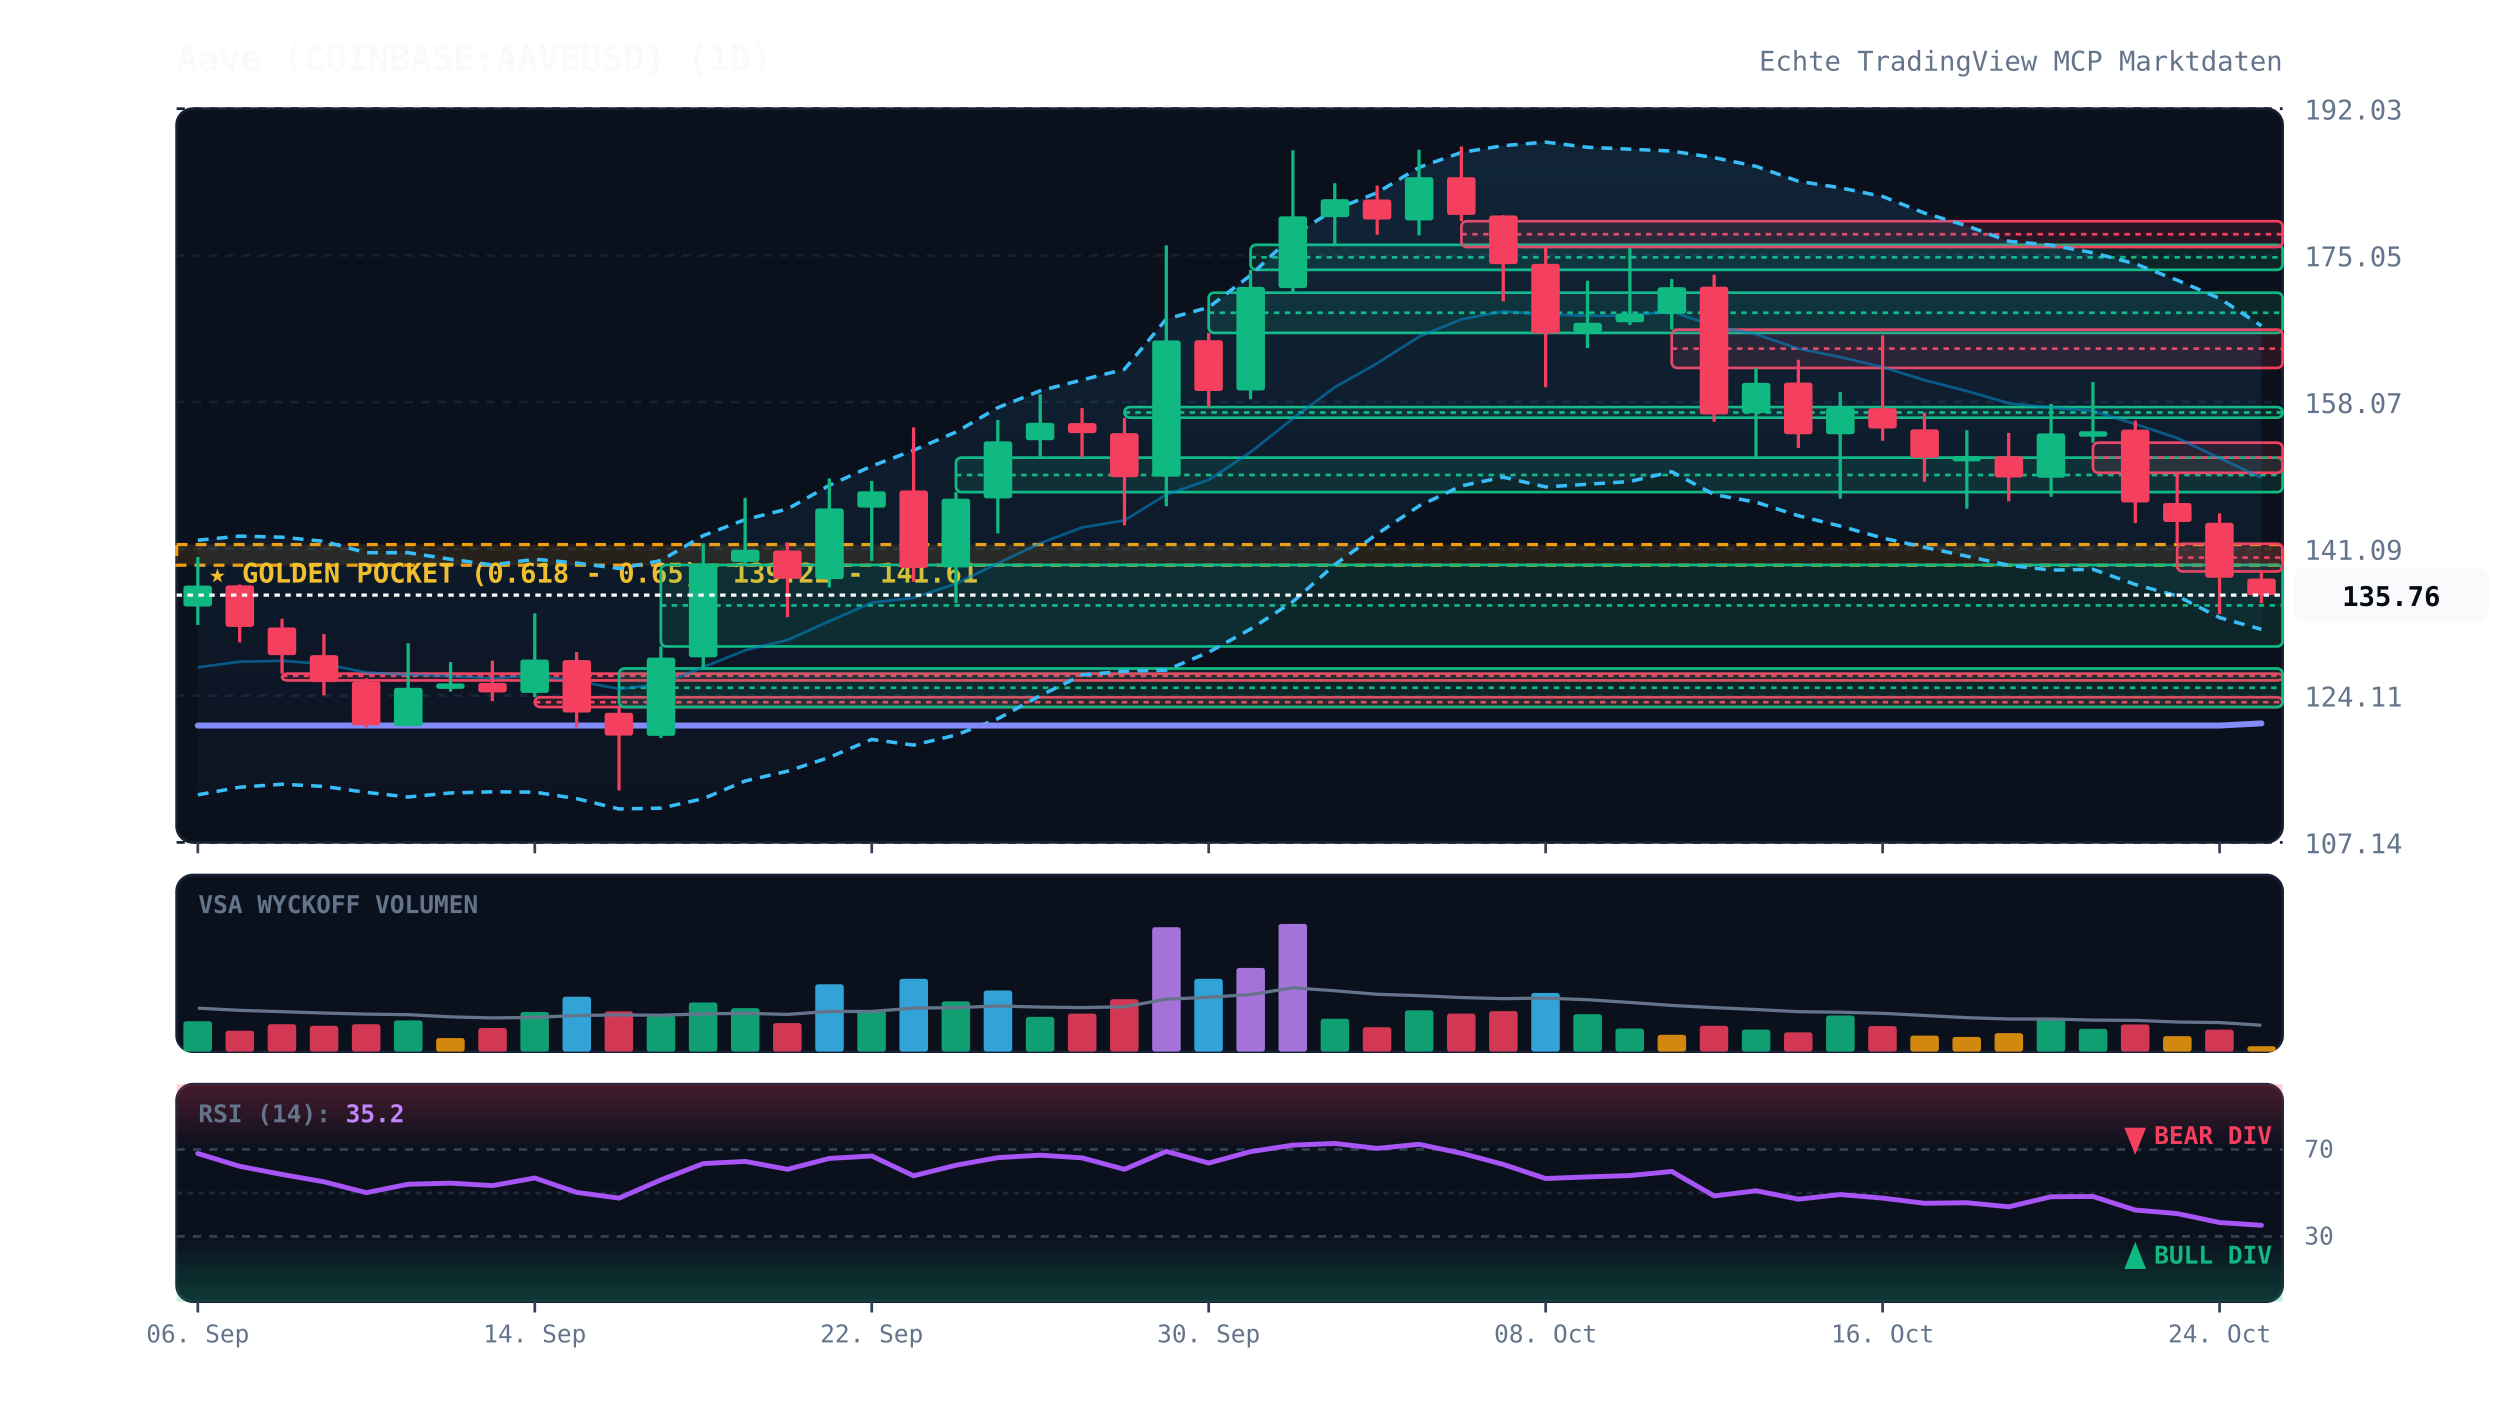
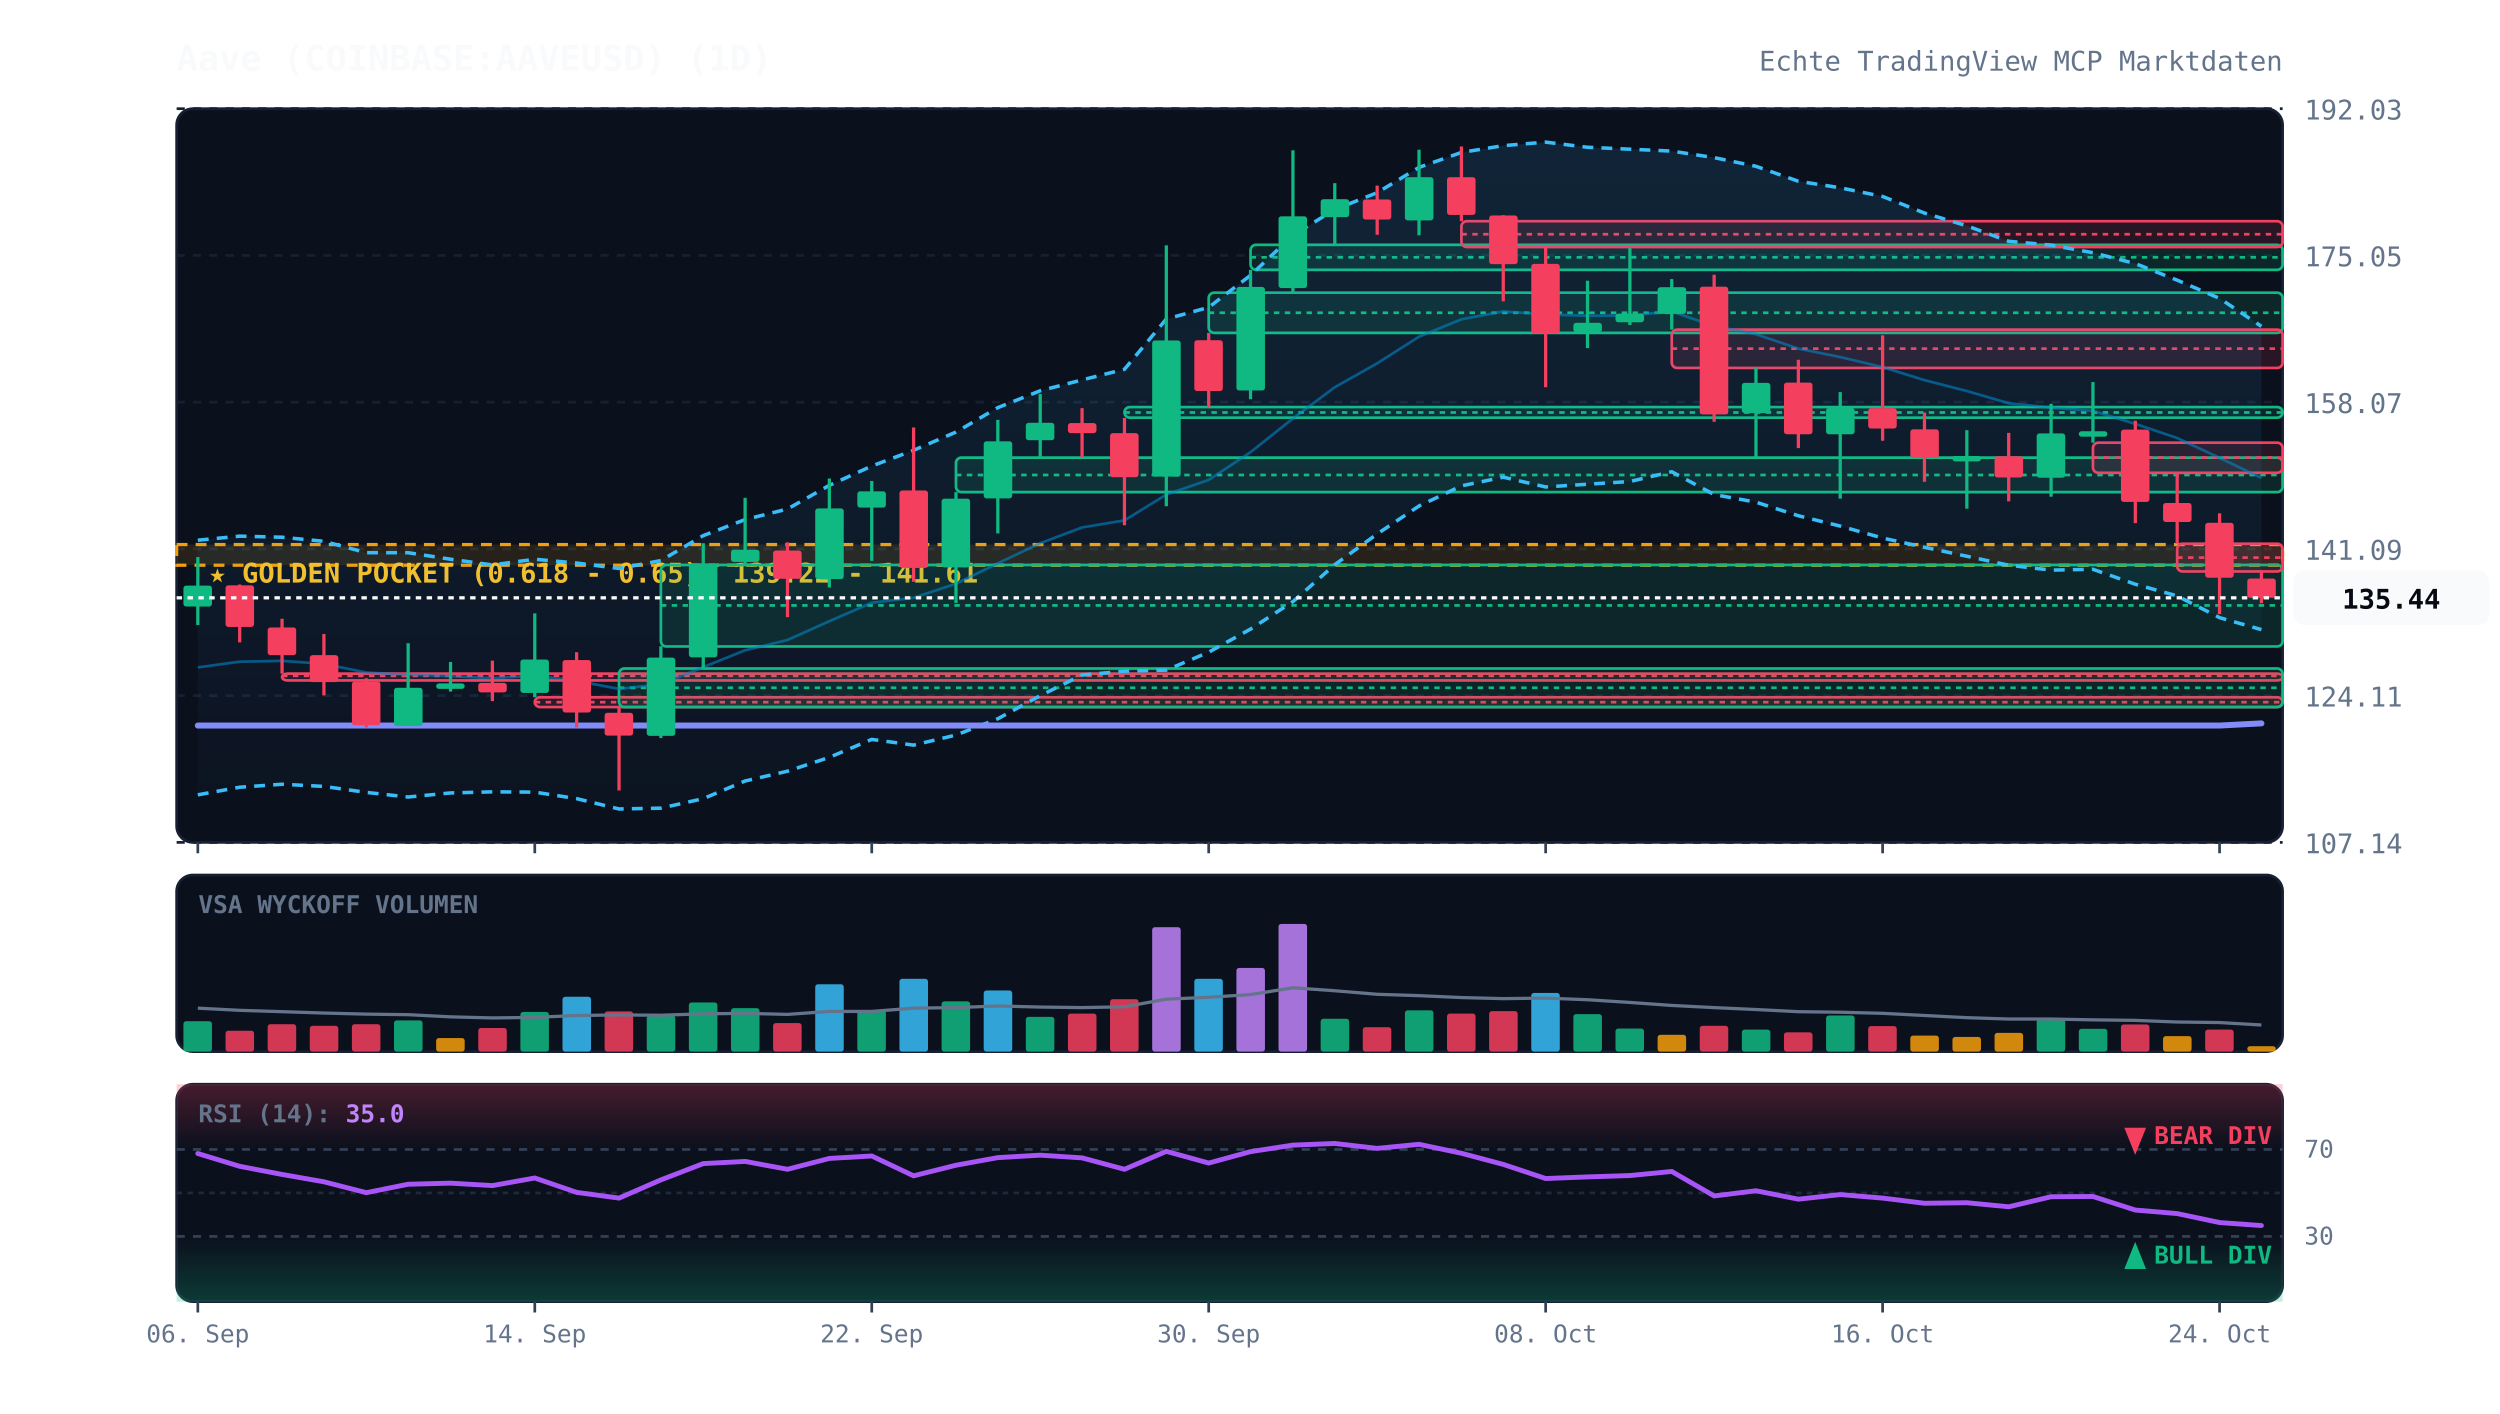
<svg xmlns="http://www.w3.org/2000/svg" viewBox="0 0 920 520" width="100%" height="100%" style="background:#070a13; font-family:'JetBrains Mono', monospace;">
  <defs>
    <linearGradient id="cloud-grad" x1="0%" y1="0%" x2="0%" y2="100%">
      <stop offset="0%" stop-color="#38bdf8" stop-opacity="0.12" />
      <stop offset="100%" stop-color="#38bdf8" stop-opacity="0.02" />
    </linearGradient>
    <linearGradient id="rsi-overbought" x1="0%" y1="0%" x2="0%" y2="100%">
      <stop offset="0%" stop-color="#f43f5e" stop-opacity="0.25" />
      <stop offset="100%" stop-color="#f43f5e" stop-opacity="0.0" />
    </linearGradient>
    <linearGradient id="rsi-oversold" x1="0%" y1="0%" x2="0%" y2="100%">
      <stop offset="0%" stop-color="#10b981" stop-opacity="0.0" />
      <stop offset="100%" stop-color="#10b981" stop-opacity="0.25" />
    </linearGradient>
  </defs>
  <rect x="65" y="40" width="775" height="270" fill="#0b101d" rx="6" stroke="#172033" stroke-width="1" />
  <rect x="65" y="322" width="775" height="65" fill="#0b101d" rx="6" stroke="#172033" stroke-width="1" />
  <rect x="65" y="399" width="775" height="80" fill="#0b101d" rx="6" stroke="#172033" stroke-width="1" />
  <line x1="65" y1="310.0" x2="840" y2="310.0" stroke="#172033" stroke-dasharray="3,3" stroke-width="1" />
  <text x="848" y="314.0" fill="#64748b" font-size="10" text-anchor="start">107.14</text>
  <line x1="65" y1="256.0" x2="840" y2="256.0" stroke="#172033" stroke-dasharray="3,3" stroke-width="1" />
  <text x="848" y="260.0" fill="#64748b" font-size="10" text-anchor="start">124.11</text>
  <line x1="65" y1="202.0" x2="840" y2="202.0" stroke="#172033" stroke-dasharray="3,3" stroke-width="1" />
  <text x="848" y="206.0" fill="#64748b" font-size="10" text-anchor="start">141.09</text>
  <line x1="65" y1="148.0" x2="840" y2="148.0" stroke="#172033" stroke-dasharray="3,3" stroke-width="1" />
  <text x="848" y="152.0" fill="#64748b" font-size="10" text-anchor="start">158.07</text>
  <line x1="65" y1="94.0" x2="840" y2="94.0" stroke="#172033" stroke-dasharray="3,3" stroke-width="1" />
  <text x="848" y="98.0" fill="#64748b" font-size="10" text-anchor="start">175.05</text>
  <line x1="65" y1="40.0" x2="840" y2="40.0" stroke="#172033" stroke-dasharray="3,3" stroke-width="1" />
  <text x="848" y="44.0" fill="#64748b" font-size="10" text-anchor="start">192.03</text>
  <rect x="65" y="200.4" width="775" height="7.6" fill="rgba(245, 158, 11, 0.12)" stroke="#f59e0b" stroke-dasharray="4,3" stroke-width="1.2" />
  <text x="77" y="214.4" fill="#fbbf24" font-size="10" font-weight="bold">★ GOLDEN POCKET (0.618 - 0.65): 139.22 - 141.61</text>
  <rect x="103.8" y="247.9" width="736.2" height="2.5" fill="rgba(244, 63, 94, 0.13)" stroke="#f43f5e" stroke-width="1" rx="2" />
  <line x1="103.8" y1="248.7" x2="840" y2="248.7" stroke="#f43f5e" stroke-dasharray="2,2" stroke-width="1" />
  <rect x="196.8" y="256.6" width="643.2" height="3.6" fill="rgba(244, 63, 94, 0.13)" stroke="#f43f5e" stroke-width="1" rx="2" />
  <line x1="196.8" y1="258.4" x2="840" y2="258.4" stroke="#f43f5e" stroke-dasharray="2,2" stroke-width="1" />
  <rect x="227.8" y="246.0" width="612.2" height="14.2" fill="rgba(16, 185, 129, 0.13)" stroke="#10b981" stroke-width="1" rx="2" />
  <line x1="227.8" y1="253.1" x2="840" y2="253.1" stroke="#10b981" stroke-dasharray="2,2" stroke-width="1" />
  <rect x="243.2" y="207.9" width="596.8" height="30.0" fill="rgba(16, 185, 129, 0.13)" stroke="#10b981" stroke-width="1" rx="2" />
  <line x1="243.2" y1="222.8" x2="840" y2="222.8" stroke="#10b981" stroke-dasharray="2,2" stroke-width="1" />
  <rect x="351.8" y="168.4" width="488.2" height="12.7" fill="rgba(16, 185, 129, 0.13)" stroke="#10b981" stroke-width="1" rx="2" />
  <line x1="351.8" y1="174.8" x2="840" y2="174.8" stroke="#10b981" stroke-dasharray="2,2" stroke-width="1" />
  <rect x="413.8" y="149.8" width="426.2" height="3.9" fill="rgba(16, 185, 129, 0.13)" stroke="#10b981" stroke-width="1" rx="2" />
  <line x1="413.8" y1="151.8" x2="840" y2="151.8" stroke="#10b981" stroke-dasharray="2,2" stroke-width="1" />
  <rect x="444.8" y="107.7" width="395.2" height="14.8" fill="rgba(16, 185, 129, 0.13)" stroke="#10b981" stroke-width="1" rx="2" />
  <line x1="444.8" y1="115.1" x2="840" y2="115.1" stroke="#10b981" stroke-dasharray="2,2" stroke-width="1" />
  <rect x="460.2" y="90.1" width="379.8" height="9.2" fill="rgba(16, 185, 129, 0.13)" stroke="#10b981" stroke-width="1" rx="2" />
  <line x1="460.2" y1="94.7" x2="840" y2="94.7" stroke="#10b981" stroke-dasharray="2,2" stroke-width="1" />
  <rect x="537.8" y="81.4" width="302.2" height="9.5" fill="rgba(244, 63, 94, 0.13)" stroke="#f43f5e" stroke-width="1" rx="2" />
  <line x1="537.8" y1="86.2" x2="840" y2="86.2" stroke="#f43f5e" stroke-dasharray="2,2" stroke-width="1" />
  <rect x="615.2" y="121.3" width="224.8" height="14.1" fill="rgba(244, 63, 94, 0.13)" stroke="#f43f5e" stroke-width="1" rx="2" />
  <line x1="615.2" y1="128.3" x2="840" y2="128.3" stroke="#f43f5e" stroke-dasharray="2,2" stroke-width="1" />
  <rect x="770.2" y="162.9" width="69.8" height="11.1" fill="rgba(244, 63, 94, 0.13)" stroke="#f43f5e" stroke-width="1" rx="2" />
  <line x1="770.2" y1="168.4" x2="840" y2="168.4" stroke="#f43f5e" stroke-dasharray="2,2" stroke-width="1" />
  <rect x="801.2" y="200.1" width="38.8" height="10.2" fill="rgba(244, 63, 94, 0.13)" stroke="#f43f5e" stroke-width="1" rx="2" />
  <line x1="801.2" y1="205.2" x2="840" y2="205.2" stroke="#f43f5e" stroke-dasharray="2,2" stroke-width="1" />
-   <polygon points="72.8,198.8 88.2,197.3 103.8,197.7 119.2,199.2 134.8,203.4 150.2,203.4 165.8,205.8 181.2,207.9 196.8,205.8 212.2,207.2 227.8,209.2 243.2,206.3 258.8,197.1 274.2,191.2 289.8,187.3 305.2,178.6 320.8,171.5 336.2,165.7 351.8,159.0 367.2,150.0 382.8,143.8 398.2,139.8 413.8,135.9 429.2,117.4 444.8,113.1 460.2,101.3 475.8,86.6 491.2,77.1 506.8,70.9 522.2,61.6 537.8,56.1 553.2,53.6 568.8,52.3 584.2,54.2 599.8,54.9 615.2,55.6 630.8,58.0 646.2,61.2 661.8,66.7 677.2,69.1 692.8,72.3 708.2,78.4 723.8,83.1 739.2,88.8 754.8,90.2 770.2,93.0 785.8,97.1 801.2,103.1 816.8,109.8 832.2,119.9 832.2,231.6 816.8,227.3 801.2,219.3 785.8,215.1 770.2,209.5 754.8,209.8 739.2,208.0 723.8,204.7 708.2,201.4 692.8,198.0 677.2,193.6 661.8,189.8 646.2,184.8 630.8,182.0 615.2,173.6 599.8,177.2 584.2,178.2 568.8,179.2 553.2,175.6 537.8,178.8 522.2,186.2 506.8,196.5 491.2,207.8 475.8,221.4 460.2,231.5 444.8,240.0 429.2,246.6 413.8,247.0 398.2,248.4 382.8,256.0 367.2,264.5 351.8,270.5 336.2,274.2 320.8,272.1 305.2,278.7 289.8,283.8 274.2,287.4 258.8,293.9 243.2,297.4 227.8,297.7 212.2,293.9 196.8,291.5 181.2,291.4 165.8,291.8 150.2,293.3 134.8,291.6 119.2,289.4 103.8,288.6 88.2,289.7 72.8,292.5" fill="url(#cloud-grad)" />
-   <polyline points="72.8,198.8 88.2,197.3 103.8,197.7 119.2,199.2 134.8,203.4 150.2,203.4 165.8,205.8 181.2,207.9 196.8,205.8 212.2,207.2 227.8,209.2 243.2,206.3 258.8,197.1 274.2,191.2 289.8,187.3 305.2,178.6 320.8,171.5 336.2,165.7 351.8,159.0 367.2,150.0 382.8,143.8 398.2,139.8 413.8,135.9 429.2,117.4 444.8,113.1 460.2,101.3 475.8,86.6 491.2,77.1 506.8,70.9 522.2,61.6 537.8,56.1 553.2,53.6 568.8,52.3 584.2,54.2 599.8,54.9 615.2,55.6 630.8,58.0 646.2,61.2 661.8,66.7 677.2,69.1 692.8,72.3 708.2,78.4 723.8,83.1 739.2,88.8 754.8,90.2 770.2,93.0 785.8,97.1 801.2,103.1 816.8,109.8 832.2,119.9" fill="none" stroke="#38bdf8" stroke-width="1.3" stroke-dasharray="4,3" />
-   <polyline points="72.8,292.5 88.2,289.7 103.8,288.6 119.2,289.4 134.8,291.6 150.2,293.3 165.8,291.8 181.2,291.4 196.8,291.5 212.2,293.9 227.8,297.7 243.2,297.4 258.8,293.9 274.2,287.4 289.8,283.8 305.2,278.7 320.8,272.1 336.2,274.2 351.8,270.5 367.2,264.5 382.8,256.0 398.2,248.4 413.8,247.0 429.2,246.6 444.8,240.0 460.2,231.5 475.8,221.4 491.2,207.8 506.8,196.5 522.2,186.2 537.8,178.8 553.2,175.6 568.8,179.2 584.2,178.2 599.8,177.2 615.2,173.6 630.8,182.0 646.2,184.8 661.8,189.8 677.2,193.6 692.8,198.0 708.2,201.4 723.8,204.7 739.2,208.0 754.8,209.8 770.2,209.5 785.8,215.1 801.2,219.3 816.8,227.3 832.2,231.6" fill="none" stroke="#38bdf8" stroke-width="1.3" stroke-dasharray="4,3" />
-   <polyline points="72.8,245.6 88.2,243.5 103.8,243.2 119.2,244.3 134.8,247.5 150.2,248.3 165.8,248.8 181.2,249.6 196.8,248.6 212.2,250.6 227.8,253.5 243.2,251.8 258.8,245.5 274.2,239.3 289.8,235.5 305.2,228.6 320.8,221.8 336.2,220.0 351.8,214.8 367.2,207.3 382.8,199.9 398.2,194.1 413.8,191.5 429.2,182.0 444.8,176.6 460.2,166.4 475.8,154.0 491.2,142.5 506.8,133.7 522.2,123.9 537.8,117.5 553.2,114.6 568.8,115.7 584.2,116.2 599.8,116.1 615.2,114.6 630.8,120.0 646.2,123.0 661.8,128.3 677.2,131.4 692.8,135.1 708.2,139.9 723.8,143.9 739.2,148.4 754.8,150.0 770.2,151.2 785.8,156.1 801.2,161.2 816.8,168.6 832.2,175.8" fill="none" stroke="#0284c7" stroke-width="1.0" stroke-opacity="0.6" />
+   <polygon points="72.8,198.8 88.2,197.3 103.8,197.7 119.2,199.2 134.8,203.4 150.2,203.4 165.8,205.8 181.2,207.9 196.8,205.8 212.2,207.2 227.8,209.2 243.2,206.3 258.8,197.1 274.2,191.2 289.8,187.3 305.2,178.6 320.8,171.5 336.2,165.7 351.8,159.0 367.2,150.0 382.8,143.8 398.2,139.8 413.8,135.9 429.2,117.4 444.8,113.1 460.2,101.3 475.8,86.6 491.2,77.1 506.8,70.9 522.2,61.6 537.8,56.1 553.2,53.6 568.8,52.3 584.2,54.2 599.8,54.9 615.2,55.6 630.8,58.0 646.2,61.2 661.8,66.7 677.2,69.1 692.8,72.3 708.2,78.4 723.8,83.1 739.2,88.8 754.8,90.2 770.2,93.0 785.8,97.0 801.2,103.1 816.8,109.8 832.2,120.1 832.2,231.7 816.8,227.3 801.2,219.3 785.8,215.0 770.2,209.5 754.8,209.8 739.2,208.0 723.8,204.7 708.2,201.4 692.8,198.0 677.2,193.6 661.8,189.8 646.2,184.8 630.8,182.0 615.2,173.6 599.8,177.2 584.2,178.2 568.8,179.2 553.2,175.6 537.8,178.8 522.2,186.2 506.8,196.5 491.2,207.8 475.8,221.4 460.2,231.5 444.8,240.0 429.2,246.6 413.8,247.0 398.2,248.4 382.8,256.0 367.2,264.5 351.8,270.5 336.2,274.2 320.8,272.1 305.2,278.7 289.8,283.8 274.2,287.4 258.8,293.9 243.2,297.4 227.8,297.7 212.2,293.9 196.8,291.5 181.2,291.4 165.8,291.8 150.2,293.3 134.8,291.6 119.2,289.4 103.8,288.6 88.2,289.7 72.8,292.5" fill="url(#cloud-grad)" />
+   <polyline points="72.8,198.8 88.2,197.3 103.8,197.7 119.2,199.2 134.8,203.4 150.2,203.4 165.8,205.8 181.2,207.9 196.8,205.8 212.2,207.2 227.8,209.2 243.2,206.3 258.8,197.1 274.2,191.2 289.8,187.3 305.2,178.6 320.8,171.5 336.2,165.7 351.8,159.0 367.2,150.0 382.8,143.8 398.2,139.8 413.8,135.9 429.2,117.4 444.8,113.1 460.2,101.3 475.8,86.6 491.2,77.1 506.8,70.9 522.2,61.6 537.8,56.1 553.2,53.6 568.8,52.3 584.2,54.2 599.8,54.9 615.2,55.6 630.8,58.0 646.2,61.2 661.8,66.7 677.2,69.1 692.8,72.3 708.2,78.4 723.8,83.1 739.2,88.8 754.8,90.2 770.2,93.0 785.8,97.0 801.2,103.1 816.8,109.8 832.2,120.1" fill="none" stroke="#38bdf8" stroke-width="1.3" stroke-dasharray="4,3" />
+   <polyline points="72.8,292.5 88.2,289.7 103.8,288.6 119.2,289.4 134.8,291.6 150.2,293.3 165.8,291.8 181.2,291.4 196.8,291.5 212.2,293.9 227.8,297.7 243.2,297.4 258.8,293.9 274.2,287.4 289.8,283.8 305.2,278.7 320.8,272.1 336.2,274.2 351.8,270.5 367.2,264.5 382.8,256.0 398.2,248.4 413.8,247.0 429.2,246.6 444.8,240.0 460.2,231.5 475.8,221.4 491.2,207.8 506.8,196.5 522.2,186.2 537.8,178.8 553.2,175.6 568.8,179.2 584.2,178.2 599.8,177.2 615.2,173.6 630.8,182.0 646.2,184.8 661.8,189.8 677.2,193.6 692.8,198.0 708.2,201.4 723.8,204.7 739.2,208.0 754.8,209.8 770.2,209.5 785.8,215.0 801.2,219.3 816.8,227.3 832.2,231.7" fill="none" stroke="#38bdf8" stroke-width="1.3" stroke-dasharray="4,3" />
+   <polyline points="72.8,245.6 88.2,243.5 103.8,243.2 119.2,244.3 134.8,247.5 150.2,248.3 165.8,248.8 181.2,249.6 196.8,248.6 212.2,250.6 227.8,253.5 243.2,251.8 258.8,245.5 274.2,239.3 289.8,235.5 305.2,228.6 320.8,221.8 336.2,220.0 351.8,214.8 367.2,207.3 382.8,199.9 398.2,194.1 413.8,191.5 429.2,182.0 444.8,176.6 460.2,166.4 475.8,154.0 491.2,142.5 506.8,133.7 522.2,123.9 537.8,117.5 553.2,114.6 568.8,115.7 584.2,116.2 599.8,116.1 615.2,114.6 630.8,120.0 646.2,123.0 661.8,128.3 677.2,131.4 692.8,135.1 708.2,139.9 723.8,143.9 739.2,148.4 754.8,150.0 770.2,151.2 785.8,156.0 801.2,161.2 816.8,168.5 832.2,175.9" fill="none" stroke="#0284c7" stroke-width="1.0" stroke-opacity="0.6" />
  <polyline points="72.8,267.0 88.2,267.0 103.8,267.0 119.2,267.0 134.8,267.0 150.2,267.0 165.8,267.0 181.2,267.0 196.8,267.0 212.2,267.0 227.8,267.0 243.2,267.0 258.8,267.0 274.2,267.0 289.8,267.0 305.2,267.0 320.8,267.0 336.2,267.0 351.8,267.0 367.2,267.0 382.8,267.0 398.2,267.0 413.8,267.0 429.2,267.0 444.8,267.0 460.2,267.0 475.8,267.0 491.2,267.0 506.8,267.0 522.2,267.0 537.8,267.0 553.2,267.0 568.8,267.0 584.2,267.0 599.8,267.0 615.2,267.0 630.8,267.0 646.2,267.0 661.8,267.0 677.2,267.0 692.8,267.0 708.2,267.0 723.8,267.0 739.2,267.0 754.8,267.0 770.2,267.0 785.8,267.0 801.2,267.0 816.8,267.0 832.2,266.2" fill="none" stroke="#818cf8" stroke-width="2.2" stroke-linecap="round" />
  <line x1="72.8" y1="205.0" x2="72.8" y2="230.0" stroke="#10b981" stroke-width="1.2" />
  <rect x="67.5" y="215.5" width="10.5" height="7.7" fill="#10b981" rx="1" />
  <line x1="88.2" y1="215.1" x2="88.2" y2="236.4" stroke="#f43f5e" stroke-width="1.2" />
  <rect x="83.0" y="215.4" width="10.5" height="15.3" fill="#f43f5e" rx="1" />
  <line x1="103.8" y1="227.7" x2="103.8" y2="247.9" stroke="#f43f5e" stroke-width="1.2" />
  <rect x="98.5" y="230.9" width="10.5" height="10.2" fill="#f43f5e" rx="1" />
  <line x1="119.2" y1="233.3" x2="119.2" y2="255.9" stroke="#f43f5e" stroke-width="1.2" />
  <rect x="114.0" y="241.1" width="10.5" height="9.9" fill="#f43f5e" rx="1" />
  <line x1="134.8" y1="249.6" x2="134.8" y2="267.7" stroke="#f43f5e" stroke-width="1.2" />
  <rect x="129.5" y="250.8" width="10.5" height="16.1" fill="#f43f5e" rx="1" />
  <line x1="150.2" y1="236.7" x2="150.2" y2="267.2" stroke="#10b981" stroke-width="1.2" />
  <rect x="145.0" y="253.1" width="10.5" height="14.1" fill="#10b981" rx="1" />
  <line x1="165.8" y1="243.6" x2="165.8" y2="254.5" stroke="#10b981" stroke-width="1.2" />
  <rect x="160.5" y="251.5" width="10.5" height="2.0" fill="#10b981" rx="1" />
  <line x1="181.2" y1="243.1" x2="181.2" y2="258.0" stroke="#f43f5e" stroke-width="1.2" />
  <rect x="176.0" y="251.3" width="10.5" height="3.5" fill="#f43f5e" rx="1" />
  <line x1="196.8" y1="225.7" x2="196.8" y2="256.6" stroke="#10b981" stroke-width="1.2" />
  <rect x="191.5" y="242.7" width="10.5" height="12.3" fill="#10b981" rx="1" />
  <line x1="212.2" y1="240.0" x2="212.2" y2="267.7" stroke="#f43f5e" stroke-width="1.2" />
  <rect x="207.0" y="242.9" width="10.5" height="19.3" fill="#f43f5e" rx="1" />
  <line x1="227.8" y1="260.1" x2="227.8" y2="290.9" stroke="#f43f5e" stroke-width="1.2" />
  <rect x="222.5" y="262.3" width="10.5" height="8.4" fill="#f43f5e" rx="1" />
  <line x1="243.2" y1="237.8" x2="243.2" y2="271.6" stroke="#10b981" stroke-width="1.2" />
  <rect x="238.0" y="242.0" width="10.5" height="28.8" fill="#10b981" rx="1" />
  <line x1="258.8" y1="199.9" x2="258.8" y2="246.0" stroke="#10b981" stroke-width="1.2" />
  <rect x="253.5" y="207.4" width="10.5" height="34.5" fill="#10b981" rx="1" />
  <line x1="274.2" y1="183.2" x2="274.2" y2="207.9" stroke="#10b981" stroke-width="1.2" />
  <rect x="269.0" y="202.3" width="10.5" height="4.5" fill="#10b981" rx="1" />
  <line x1="289.8" y1="199.6" x2="289.8" y2="227.1" stroke="#f43f5e" stroke-width="1.2" />
  <rect x="284.5" y="202.6" width="10.5" height="10.4" fill="#f43f5e" rx="1" />
  <line x1="305.2" y1="176.1" x2="305.2" y2="216.2" stroke="#10b981" stroke-width="1.2" />
  <rect x="300.0" y="187.1" width="10.5" height="26.0" fill="#10b981" rx="1" />
  <line x1="320.8" y1="177.0" x2="320.8" y2="206.4" stroke="#10b981" stroke-width="1.2" />
  <rect x="315.5" y="180.8" width="10.5" height="6.0" fill="#10b981" rx="1" />
  <line x1="336.2" y1="157.3" x2="336.2" y2="214.1" stroke="#f43f5e" stroke-width="1.2" />
  <rect x="331.0" y="180.5" width="10.5" height="28.5" fill="#f43f5e" rx="1" />
  <line x1="351.8" y1="181.1" x2="351.8" y2="221.9" stroke="#10b981" stroke-width="1.2" />
  <rect x="346.5" y="183.5" width="10.5" height="25.3" fill="#10b981" rx="1" />
  <line x1="367.2" y1="154.5" x2="367.2" y2="196.3" stroke="#10b981" stroke-width="1.2" />
  <rect x="362.0" y="162.4" width="10.5" height="21.0" fill="#10b981" rx="1" />
  <line x1="382.8" y1="145.0" x2="382.8" y2="168.4" stroke="#10b981" stroke-width="1.2" />
  <rect x="377.5" y="155.6" width="10.5" height="6.4" fill="#10b981" rx="1" />
  <line x1="398.2" y1="150.2" x2="398.2" y2="168.3" stroke="#f43f5e" stroke-width="1.2" />
  <rect x="393.0" y="155.7" width="10.5" height="3.7" fill="#f43f5e" rx="1" />
  <line x1="413.8" y1="153.8" x2="413.8" y2="193.3" stroke="#f43f5e" stroke-width="1.2" />
  <rect x="408.5" y="159.4" width="10.5" height="16.2" fill="#f43f5e" rx="1" />
  <line x1="429.2" y1="90.3" x2="429.2" y2="186.3" stroke="#10b981" stroke-width="1.2" />
  <rect x="424.0" y="125.3" width="10.5" height="50.1" fill="#10b981" rx="1" />
  <line x1="444.8" y1="122.5" x2="444.8" y2="149.8" stroke="#f43f5e" stroke-width="1.2" />
  <rect x="439.5" y="125.2" width="10.5" height="18.7" fill="#f43f5e" rx="1" />
  <line x1="460.2" y1="99.3" x2="460.2" y2="146.9" stroke="#10b981" stroke-width="1.2" />
  <rect x="455.0" y="105.6" width="10.5" height="38.1" fill="#10b981" rx="1" />
  <line x1="475.8" y1="55.3" x2="475.8" y2="107.7" stroke="#10b981" stroke-width="1.2" />
  <rect x="470.5" y="79.6" width="10.5" height="26.4" fill="#10b981" rx="1" />
  <line x1="491.2" y1="67.4" x2="491.2" y2="90.1" stroke="#10b981" stroke-width="1.2" />
  <rect x="486.0" y="73.3" width="10.5" height="6.6" fill="#10b981" rx="1" />
  <line x1="506.8" y1="68.3" x2="506.8" y2="86.4" stroke="#f43f5e" stroke-width="1.2" />
  <rect x="501.5" y="73.4" width="10.5" height="7.4" fill="#f43f5e" rx="1" />
  <line x1="522.2" y1="55.1" x2="522.2" y2="86.6" stroke="#10b981" stroke-width="1.2" />
  <rect x="517.0" y="65.2" width="10.5" height="15.9" fill="#10b981" rx="1" />
  <line x1="537.8" y1="53.9" x2="537.8" y2="81.4" stroke="#f43f5e" stroke-width="1.2" />
  <rect x="532.5" y="65.2" width="10.5" height="13.9" fill="#f43f5e" rx="1" />
  <line x1="553.2" y1="79.2" x2="553.2" y2="110.9" stroke="#f43f5e" stroke-width="1.2" />
  <rect x="548.0" y="79.3" width="10.5" height="17.9" fill="#f43f5e" rx="1" />
  <line x1="568.8" y1="90.9" x2="568.8" y2="142.5" stroke="#f43f5e" stroke-width="1.2" />
  <rect x="563.5" y="97.1" width="10.5" height="25.6" fill="#f43f5e" rx="1" />
  <line x1="584.2" y1="103.3" x2="584.2" y2="128.1" stroke="#10b981" stroke-width="1.2" />
  <rect x="579.0" y="118.8" width="10.5" height="3.5" fill="#10b981" rx="1" />
  <line x1="599.8" y1="91.3" x2="599.8" y2="119.6" stroke="#10b981" stroke-width="1.2" />
  <rect x="594.5" y="115.4" width="10.5" height="3.2" fill="#10b981" rx="1" />
  <line x1="615.2" y1="102.7" x2="615.2" y2="121.3" stroke="#10b981" stroke-width="1.2" />
  <rect x="610.0" y="105.7" width="10.5" height="9.8" fill="#10b981" rx="1" />
  <line x1="630.8" y1="101.1" x2="630.8" y2="155.2" stroke="#f43f5e" stroke-width="1.2" />
  <rect x="625.5" y="105.5" width="10.5" height="47.0" fill="#f43f5e" rx="1" />
  <line x1="646.2" y1="135.4" x2="646.2" y2="168.5" stroke="#10b981" stroke-width="1.2" />
  <rect x="641.0" y="140.9" width="10.5" height="11.1" fill="#10b981" rx="1" />
  <line x1="661.8" y1="132.4" x2="661.8" y2="164.9" stroke="#f43f5e" stroke-width="1.2" />
  <rect x="656.5" y="140.8" width="10.5" height="19.0" fill="#f43f5e" rx="1" />
  <line x1="677.2" y1="144.3" x2="677.2" y2="183.5" stroke="#10b981" stroke-width="1.2" />
  <rect x="672.0" y="150.1" width="10.5" height="9.7" fill="#10b981" rx="1" />
  <line x1="692.8" y1="123.4" x2="692.8" y2="162.2" stroke="#f43f5e" stroke-width="1.2" />
  <rect x="687.5" y="150.2" width="10.5" height="7.5" fill="#f43f5e" rx="1" />
  <line x1="708.2" y1="151.8" x2="708.2" y2="177.3" stroke="#f43f5e" stroke-width="1.2" />
  <rect x="703.0" y="158.0" width="10.5" height="10.5" fill="#f43f5e" rx="1" />
  <line x1="723.8" y1="158.3" x2="723.8" y2="187.2" stroke="#10b981" stroke-width="1.2" />
  <rect x="718.5" y="167.8" width="10.5" height="2.0" fill="#10b981" rx="1" />
  <line x1="739.2" y1="159.3" x2="739.2" y2="184.5" stroke="#f43f5e" stroke-width="1.2" />
  <rect x="734.0" y="167.9" width="10.5" height="7.8" fill="#f43f5e" rx="1" />
  <line x1="754.8" y1="148.6" x2="754.8" y2="182.8" stroke="#10b981" stroke-width="1.2" />
  <rect x="749.5" y="159.5" width="10.5" height="16.3" fill="#10b981" rx="1" />
  <line x1="770.2" y1="140.6" x2="770.2" y2="162.9" stroke="#10b981" stroke-width="1.2" />
  <rect x="765.0" y="158.7" width="10.5" height="2.0" fill="#10b981" rx="1" />
  <line x1="785.8" y1="154.8" x2="785.8" y2="192.5" stroke="#f43f5e" stroke-width="1.2" />
-   <rect x="780.5" y="158.1" width="10.5" height="26.8" fill="#f43f5e" rx="1" />
+   <rect x="780.5" y="158.1" width="10.5" height="26.6" fill="#f43f5e" rx="1" />
  <line x1="801.2" y1="174.0" x2="801.2" y2="200.1" stroke="#f43f5e" stroke-width="1.2" />
  <rect x="796.0" y="185.1" width="10.5" height="7.0" fill="#f43f5e" rx="1" />
  <line x1="816.8" y1="188.9" x2="816.8" y2="226.0" stroke="#f43f5e" stroke-width="1.2" />
  <rect x="811.5" y="192.4" width="10.5" height="20.2" fill="#f43f5e" rx="1" />
  <line x1="832.2" y1="210.3" x2="832.2" y2="222.0" stroke="#f43f5e" stroke-width="1.2" />
-   <rect x="827.0" y="212.9" width="10.5" height="6.1" fill="#f43f5e" rx="1" />
-   <line x1="65" y1="219.0" x2="840" y2="219.0" stroke="#f8fafc" stroke-width="1.2" stroke-dasharray="2,2" />
-   <rect x="844" y="209.0" width="72" height="20" fill="#f8fafc" rx="4" />
-   <text x="880" y="223.0" fill="#070a13" font-size="10" font-weight="bold" text-anchor="middle">135.76</text>
+   <rect x="827.0" y="212.9" width="10.5" height="7.1" fill="#f43f5e" rx="1" />
+   <line x1="65" y1="220.0" x2="840" y2="220.0" stroke="#f8fafc" stroke-width="1.2" stroke-dasharray="2,2" />
+   <rect x="844" y="210.0" width="72" height="20" fill="#f8fafc" rx="4" />
+   <text x="880" y="224.0" fill="#070a13" font-size="10" font-weight="bold" text-anchor="middle">135.44</text>
  <text x="73" y="336" fill="#64748b" font-size="9" font-weight="bold">VSA WYCKOFF VOLUMEN</text>
  <rect x="67.5" y="375.8" width="10.5" height="11.2" fill="#10b981" opacity="0.85" rx="1" />
  <rect x="83.0" y="379.3" width="10.5" height="7.7" fill="#f43f5e" opacity="0.85" rx="1" />
  <rect x="98.5" y="376.9" width="10.5" height="10.1" fill="#f43f5e" opacity="0.85" rx="1" />
  <rect x="114.0" y="377.5" width="10.5" height="9.5" fill="#f43f5e" opacity="0.85" rx="1" />
  <rect x="129.5" y="376.9" width="10.5" height="10.1" fill="#f43f5e" opacity="0.85" rx="1" />
  <rect x="145.0" y="375.5" width="10.5" height="11.5" fill="#10b981" opacity="0.85" rx="1" />
  <rect x="160.5" y="382.0" width="10.5" height="5.0" fill="#f59e0b" opacity="0.85" rx="1" />
  <rect x="176.0" y="378.3" width="10.5" height="8.7" fill="#f43f5e" opacity="0.85" rx="1" />
  <rect x="191.5" y="372.4" width="10.5" height="14.6" fill="#10b981" opacity="0.85" rx="1" />
  <rect x="207.0" y="366.8" width="10.5" height="20.2" fill="#38bdf8" opacity="0.85" rx="1" />
  <rect x="222.5" y="372.2" width="10.5" height="14.8" fill="#f43f5e" opacity="0.85" rx="1" />
  <rect x="238.0" y="373.7" width="10.5" height="13.3" fill="#10b981" opacity="0.85" rx="1" />
  <rect x="253.5" y="368.9" width="10.5" height="18.1" fill="#10b981" opacity="0.85" rx="1" />
  <rect x="269.0" y="371.0" width="10.5" height="16.0" fill="#10b981" opacity="0.85" rx="1" />
  <rect x="284.5" y="376.5" width="10.5" height="10.5" fill="#f43f5e" opacity="0.85" rx="1" />
  <rect x="300.0" y="362.2" width="10.5" height="24.8" fill="#38bdf8" opacity="0.85" rx="1" />
  <rect x="315.5" y="371.8" width="10.5" height="15.2" fill="#10b981" opacity="0.85" rx="1" />
  <rect x="331.0" y="360.2" width="10.5" height="26.8" fill="#38bdf8" opacity="0.85" rx="1" />
  <rect x="346.5" y="368.5" width="10.5" height="18.5" fill="#10b981" opacity="0.85" rx="1" />
  <rect x="362.0" y="364.5" width="10.5" height="22.5" fill="#38bdf8" opacity="0.85" rx="1" />
  <rect x="377.5" y="374.2" width="10.5" height="12.8" fill="#10b981" opacity="0.85" rx="1" />
  <rect x="393.0" y="373.0" width="10.5" height="14.0" fill="#f43f5e" opacity="0.85" rx="1" />
  <rect x="408.5" y="367.7" width="10.5" height="19.3" fill="#f43f5e" opacity="0.85" rx="1" />
  <rect x="424.0" y="341.2" width="10.5" height="45.8" fill="#c084fc" opacity="0.85" rx="1" />
  <rect x="439.5" y="360.2" width="10.5" height="26.8" fill="#38bdf8" opacity="0.85" rx="1" />
  <rect x="455.0" y="356.2" width="10.5" height="30.8" fill="#c084fc" opacity="0.85" rx="1" />
  <rect x="470.5" y="340.0" width="10.5" height="47.0" fill="#c084fc" opacity="0.85" rx="1" />
  <rect x="486.0" y="374.9" width="10.5" height="12.1" fill="#10b981" opacity="0.85" rx="1" />
  <rect x="501.5" y="378.0" width="10.5" height="9.0" fill="#f43f5e" opacity="0.85" rx="1" />
  <rect x="517.0" y="371.8" width="10.5" height="15.2" fill="#10b981" opacity="0.85" rx="1" />
  <rect x="532.5" y="373.0" width="10.5" height="14.0" fill="#f43f5e" opacity="0.85" rx="1" />
  <rect x="548.0" y="372.1" width="10.5" height="14.9" fill="#f43f5e" opacity="0.85" rx="1" />
  <rect x="563.5" y="365.4" width="10.5" height="21.6" fill="#38bdf8" opacity="0.85" rx="1" />
  <rect x="579.0" y="373.2" width="10.5" height="13.8" fill="#10b981" opacity="0.85" rx="1" />
  <rect x="594.5" y="378.5" width="10.5" height="8.5" fill="#10b981" opacity="0.85" rx="1" />
  <rect x="610.0" y="380.8" width="10.5" height="6.2" fill="#f59e0b" opacity="0.85" rx="1" />
  <rect x="625.5" y="377.5" width="10.5" height="9.5" fill="#f43f5e" opacity="0.85" rx="1" />
  <rect x="641.0" y="378.9" width="10.5" height="8.1" fill="#10b981" opacity="0.85" rx="1" />
  <rect x="656.5" y="379.9" width="10.5" height="7.1" fill="#f43f5e" opacity="0.85" rx="1" />
  <rect x="672.0" y="373.7" width="10.5" height="13.3" fill="#10b981" opacity="0.85" rx="1" />
  <rect x="687.5" y="377.6" width="10.5" height="9.4" fill="#f43f5e" opacity="0.85" rx="1" />
  <rect x="703.0" y="381.1" width="10.5" height="5.9" fill="#f59e0b" opacity="0.85" rx="1" />
  <rect x="718.5" y="381.6" width="10.5" height="5.4" fill="#f59e0b" opacity="0.85" rx="1" />
-   <rect x="734.0" y="380.2" width="10.5" height="6.8" fill="#f59e0b" opacity="0.85" rx="1" />
+   <rect x="734.0" y="380.1" width="10.5" height="6.9" fill="#f59e0b" opacity="0.85" rx="1" />
  <rect x="749.5" y="375.0" width="10.5" height="12.0" fill="#10b981" opacity="0.85" rx="1" />
  <rect x="765.0" y="378.6" width="10.5" height="8.4" fill="#10b981" opacity="0.85" rx="1" />
  <rect x="780.5" y="377.0" width="10.5" height="10.0" fill="#f43f5e" opacity="0.85" rx="1" />
  <rect x="796.0" y="381.3" width="10.5" height="5.7" fill="#f59e0b" opacity="0.85" rx="1" />
  <rect x="811.5" y="378.9" width="10.5" height="8.1" fill="#f43f5e" opacity="0.85" rx="1" />
  <rect x="827.0" y="385.0" width="10.5" height="2.0" fill="#f59e0b" opacity="0.85" rx="1" />
-   <polyline points="72.8,371.0 88.2,371.8 103.8,372.3 119.2,372.8 134.8,373.2 150.2,373.4 165.8,374.2 181.2,374.6 196.8,374.4 212.2,373.7 227.8,373.5 243.2,373.6 258.8,373.1 274.2,372.9 289.8,373.3 305.2,372.2 320.8,372.2 336.2,371.0 351.8,370.8 367.2,370.2 382.8,370.6 398.2,370.8 413.8,370.5 429.2,367.7 444.8,367.0 460.2,366.0 475.8,363.5 491.2,364.6 506.8,365.9 522.2,366.4 537.8,367.1 553.2,367.5 568.8,367.3 584.2,367.9 599.8,368.9 615.2,370.0 630.8,370.8 646.2,371.5 661.8,372.3 677.2,372.5 692.8,372.9 708.2,373.7 723.8,374.5 739.2,375.0 754.8,375.0 770.2,375.4 785.8,375.5 801.2,376.1 816.8,376.3 832.2,377.3" fill="none" stroke="#64748b" stroke-width="1.2" />
+   <polyline points="72.8,371.0 88.2,371.8 103.8,372.3 119.2,372.8 134.8,373.2 150.2,373.4 165.8,374.2 181.2,374.6 196.8,374.4 212.2,373.7 227.8,373.5 243.2,373.6 258.8,373.1 274.2,372.9 289.8,373.3 305.2,372.2 320.8,372.2 336.2,371.0 351.8,370.8 367.2,370.2 382.8,370.6 398.2,370.8 413.8,370.5 429.2,367.7 444.8,367.0 460.2,366.0 475.8,363.5 491.2,364.6 506.8,365.9 522.2,366.4 537.8,367.1 553.2,367.5 568.8,367.3 584.2,367.9 599.8,368.9 615.2,370.0 630.8,370.8 646.2,371.5 661.8,372.3 677.2,372.5 692.8,372.9 708.2,373.7 723.8,374.5 739.2,375.0 754.8,375.0 770.2,375.3 785.8,375.5 801.2,376.1 816.8,376.3 832.2,377.2" fill="none" stroke="#64748b" stroke-width="1.2" />
  <rect x="65" y="399" width="775" height="24.0" fill="url(#rsi-overbought)" />
  <rect x="65" y="455.0" width="775" height="24.0" fill="url(#rsi-oversold)" />
  <line x1="65" y1="423.0" x2="840" y2="423.0" stroke="#334155" stroke-dasharray="3,3" stroke-width="1" />
  <text x="848" y="426.0" fill="#64748b" font-size="9">70</text>
  <line x1="65" y1="439.0" x2="840" y2="439.0" stroke="#1e293b" stroke-dasharray="2,2" stroke-width="1" />
  <line x1="65" y1="455.0" x2="840" y2="455.0" stroke="#334155" stroke-dasharray="3,3" stroke-width="1" />
  <text x="848" y="458.0" fill="#64748b" font-size="9">30</text>
-   <polyline points="72.8,424.5 88.2,429.2 103.8,432.2 119.2,434.9 134.8,438.9 150.2,435.8 165.8,435.4 181.2,436.3 196.8,433.5 212.2,438.8 227.8,440.9 243.2,434.2 258.8,428.2 274.2,427.4 289.8,430.3 305.2,426.3 320.8,425.4 336.2,432.7 351.8,428.8 367.2,426.0 382.8,425.1 398.2,426.1 413.8,430.3 429.2,423.7 444.8,428.0 460.2,423.8 475.8,421.4 491.2,420.8 506.8,422.6 522.2,421.1 537.8,424.4 553.2,428.5 568.8,433.7 584.2,433.1 599.8,432.6 615.2,431.1 630.8,440.1 646.2,438.2 661.8,441.3 677.2,439.6 692.8,440.9 708.2,442.8 723.8,442.6 739.2,444.1 754.8,440.4 770.2,440.3 785.8,445.3 801.2,446.6 816.8,449.9 832.2,450.9" fill="none" stroke="#a855f7" stroke-width="1.8" stroke-linecap="round" />
+   <polyline points="72.8,424.5 88.2,429.2 103.8,432.2 119.2,434.9 134.8,438.9 150.2,435.8 165.8,435.4 181.2,436.3 196.8,433.5 212.2,438.8 227.8,440.9 243.2,434.2 258.8,428.2 274.2,427.4 289.8,430.3 305.2,426.3 320.8,425.4 336.2,432.7 351.8,428.8 367.2,426.0 382.8,425.1 398.2,426.1 413.8,430.3 429.2,423.7 444.8,428.0 460.2,423.8 475.8,421.4 491.2,420.8 506.8,422.6 522.2,421.1 537.8,424.4 553.2,428.5 568.8,433.7 584.2,433.1 599.8,432.6 615.2,431.1 630.8,440.1 646.2,438.2 661.8,441.3 677.2,439.6 692.8,440.9 708.2,442.8 723.8,442.6 739.2,444.1 754.8,440.4 770.2,440.3 785.8,445.3 801.2,446.6 816.8,449.9 832.2,451.0" fill="none" stroke="#a855f7" stroke-width="1.8" stroke-linecap="round" />
  <g transform="translate(785.75, 467)">
    <path d="M 0 -10 L 4 0 L -4 0 Z" fill="#10b981" />
    <text x="7" y="-2" fill="#10b981" font-size="9" font-weight="bold">BULL DIV</text>
  </g>
  <g transform="translate(785.75, 415)">
    <path d="M 0 10 L 4 0 L -4 0 Z" fill="#f43f5e" />
    <text x="7" y="6" fill="#f43f5e" font-size="9" font-weight="bold">BEAR DIV</text>
  </g>
-   <text x="73" y="413" fill="#64748b" font-size="9" font-weight="bold">RSI (14): <tspan fill="#c084fc">35.2</tspan>
+   <text x="73" y="413" fill="#64748b" font-size="9" font-weight="bold">RSI (14): <tspan fill="#c084fc">35.0</tspan>
  </text>
  <line x1="72.8" y1="310" x2="72.8" y2="314" stroke="#334155" stroke-width="1" />
  <line x1="72.8" y1="479" x2="72.8" y2="483" stroke="#334155" stroke-width="1" />
  <text x="72.8" y="494" fill="#64748b" font-size="9" text-anchor="middle">06. Sep</text>
  <line x1="196.8" y1="310" x2="196.8" y2="314" stroke="#334155" stroke-width="1" />
  <line x1="196.8" y1="479" x2="196.8" y2="483" stroke="#334155" stroke-width="1" />
  <text x="196.8" y="494" fill="#64748b" font-size="9" text-anchor="middle">14. Sep</text>
  <line x1="320.8" y1="310" x2="320.8" y2="314" stroke="#334155" stroke-width="1" />
  <line x1="320.8" y1="479" x2="320.8" y2="483" stroke="#334155" stroke-width="1" />
  <text x="320.8" y="494" fill="#64748b" font-size="9" text-anchor="middle">22. Sep</text>
  <line x1="444.8" y1="310" x2="444.8" y2="314" stroke="#334155" stroke-width="1" />
  <line x1="444.8" y1="479" x2="444.8" y2="483" stroke="#334155" stroke-width="1" />
  <text x="444.8" y="494" fill="#64748b" font-size="9" text-anchor="middle">30. Sep</text>
  <line x1="568.8" y1="310" x2="568.8" y2="314" stroke="#334155" stroke-width="1" />
  <line x1="568.8" y1="479" x2="568.8" y2="483" stroke="#334155" stroke-width="1" />
  <text x="568.8" y="494" fill="#64748b" font-size="9" text-anchor="middle">08. Oct</text>
  <line x1="692.8" y1="310" x2="692.8" y2="314" stroke="#334155" stroke-width="1" />
  <line x1="692.8" y1="479" x2="692.8" y2="483" stroke="#334155" stroke-width="1" />
  <text x="692.8" y="494" fill="#64748b" font-size="9" text-anchor="middle">16. Oct</text>
  <line x1="816.8" y1="310" x2="816.8" y2="314" stroke="#334155" stroke-width="1" />
  <line x1="816.8" y1="479" x2="816.8" y2="483" stroke="#334155" stroke-width="1" />
  <text x="816.8" y="494" fill="#64748b" font-size="9" text-anchor="middle">24. Oct</text>
  <text x="65" y="26" fill="#f8fafc" font-size="13" font-weight="bold">Aave (COINBASE:AAVEUSD) (1D)</text>
  <text x="840" y="26" fill="#64748b" font-size="10" text-anchor="end">Echte TradingView MCP Marktdaten</text>
</svg>
